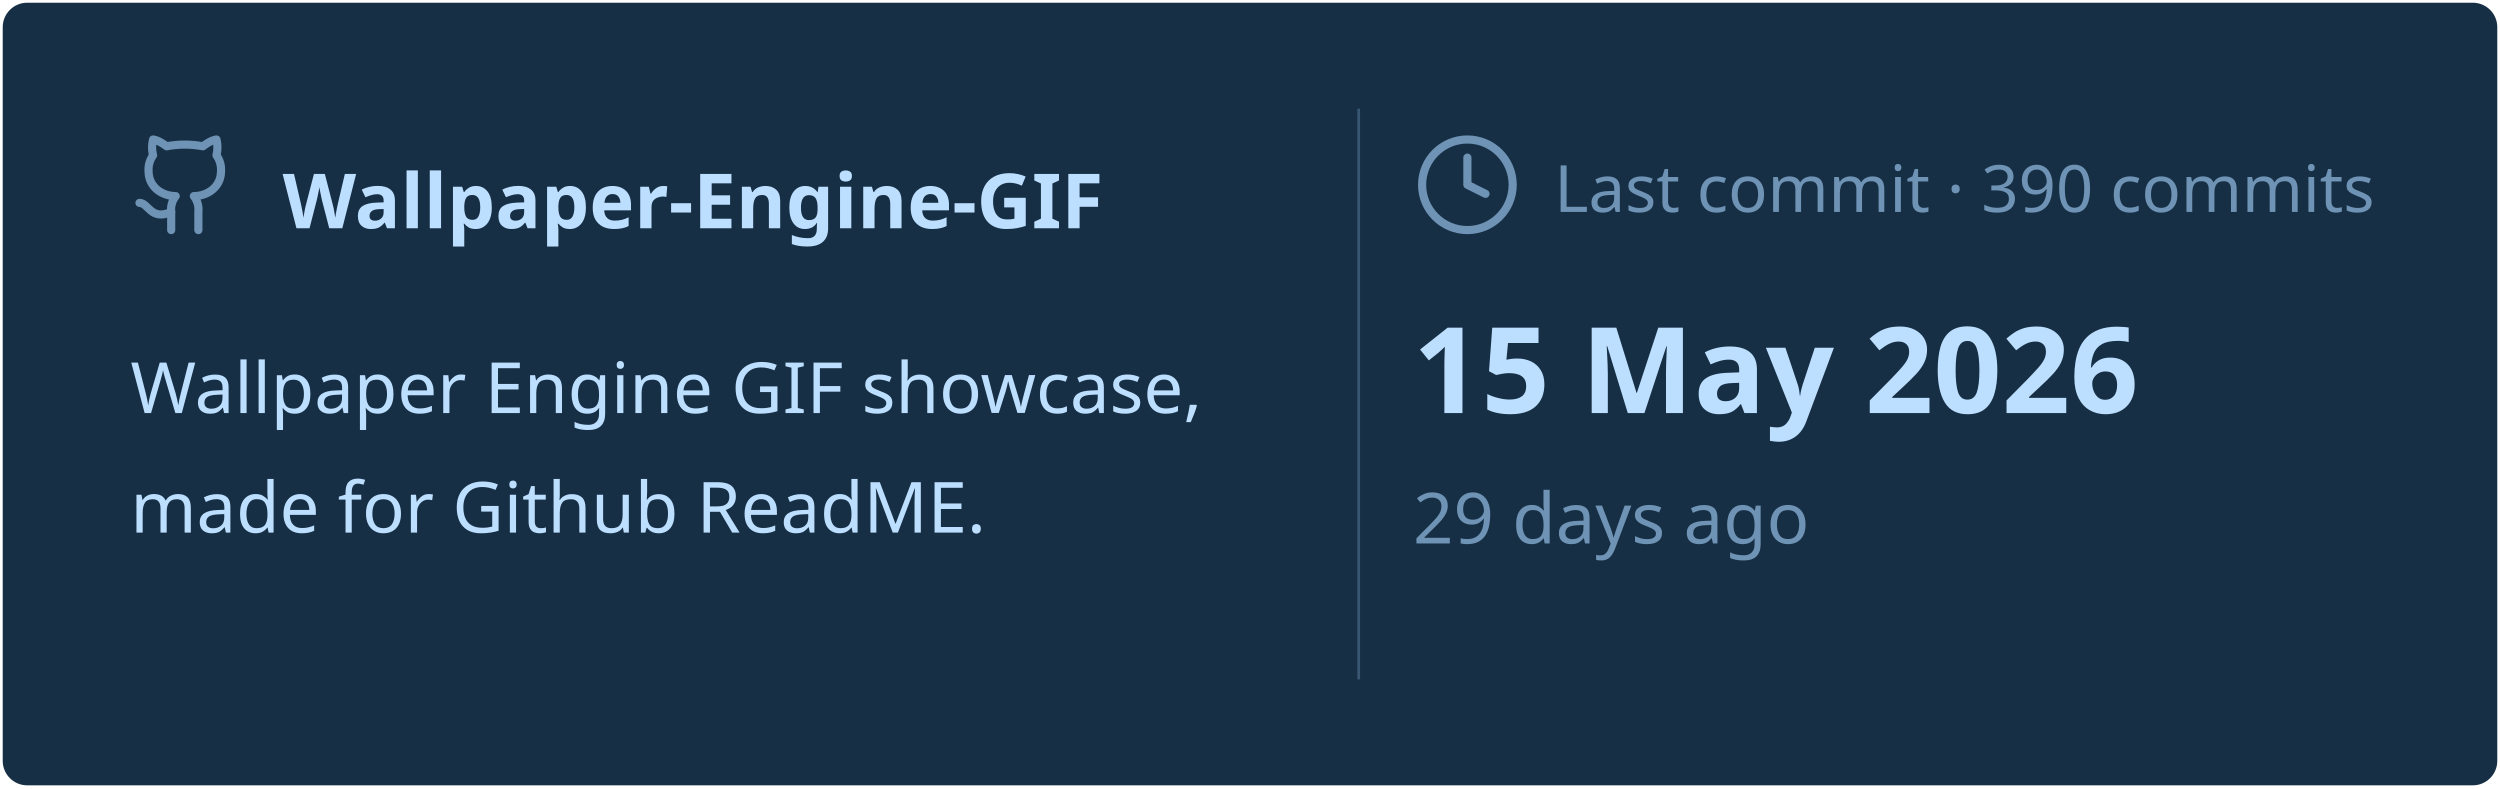
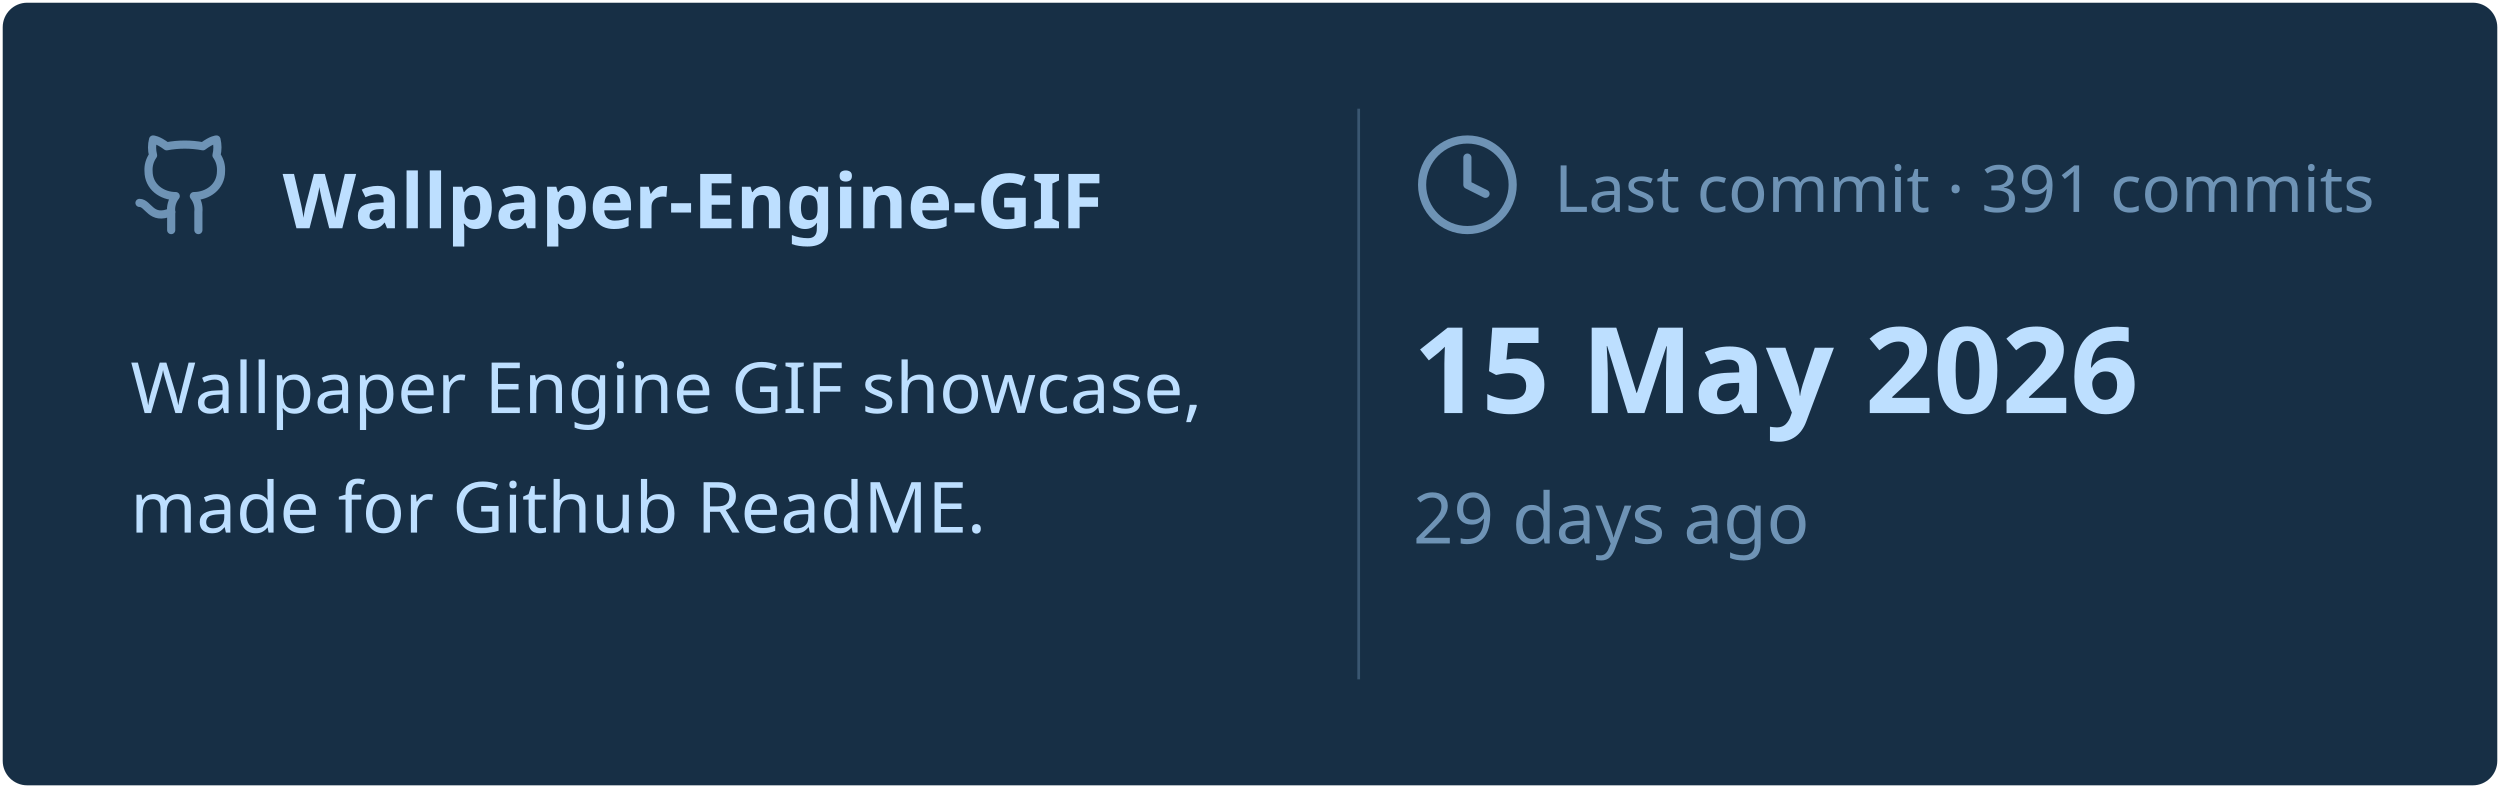
<svg xmlns="http://www.w3.org/2000/svg" viewBox="0 0 460 145" width="460px" height="145px">
  <rect stroke="#000000" stroke-opacity="0" fill="#172F45" rx="4.5" x="0.5" y="0.5" width="459" height="144" />
  <g transform="translate(24, 42)">
    <svg x="0" y="-18" width="20" height="20" viewBox="0 0 24 24" fill="none" stroke="#6E93B5" stroke-width="1.8" stroke-linecap="round" stroke-linejoin="round">
      <path d="M15 22v-4a4.8 4.8 0 0 0-1-3.5c3 0 6-2 6-5.5.08-1.25-.27-2.48-1-3.5.28-1.15.28-2.35 0-3.5 0 0-1 0-3 1.5-2.64-.5-5.36-.5-8 0C6 2 5 2 5 2c-.3 1.15-.3 2.35 0 3.5A5.403 5.403 0 0 0 4 9c0 3.5 3 5.5 6 5.5-.39.49-.68 1.05-.85 1.65-.17.6-.22 1.23-.15 1.85v4" />
      <path d="M9 18c-4.51 2-5-2-7-2" />
    </svg>
    <text x="28" y="0" font-family="&quot;Segoe UI&quot;, Ubuntu, sans-serif" font-size="14" font-weight="700" fill="#BDDFFF">Wallpaper-Engine-GIF</text>
  </g>
  <text x="24" y="76" font-family="&quot;Segoe UI&quot;, Ubuntu, sans-serif" font-size="13" font-weight="400" fill="#BDDFFF">Wallpaper Engine GIF showcase,</text>
  <text x="24" y="98" font-family="&quot;Segoe UI&quot;, Ubuntu, sans-serif" font-size="13" font-weight="400" fill="#BDDFFF">made for Github ReadME.</text>
  <line x1="250" y1="20" x2="250" y2="125" stroke="#6E93B5" stroke-width="0.5" stroke-opacity="0.4" />
  <svg x="260" y="24" width="20" height="20" viewBox="0 0 24 24" fill="none" stroke="#6E93B5" stroke-width="1.8" stroke-linecap="round" stroke-linejoin="round">
    <circle cx="12" cy="12" r="10" />
    <polyline points="12 6 12 12 16 14" />
  </svg>
-   <text x="286" y="39" font-family="&quot;Segoe UI&quot;, Ubuntu, sans-serif" font-size="12" font-weight="400" fill="#6E93B5">Last commit · 390 commits</text>
+   <text x="286" y="39" font-family="&quot;Segoe UI&quot;, Ubuntu, sans-serif" font-size="12" font-weight="400" fill="#6E93B5">Last commit · 391 commits</text>
  <text x="260" y="76" font-family="&quot;Segoe UI&quot;, Ubuntu, sans-serif" font-size="22" font-weight="700" fill="#BDDFFF">15 May 2026</text>
  <text x="260" y="100" font-family="&quot;Segoe UI&quot;, Ubuntu, sans-serif" font-size="13" font-weight="400" fill="#6E93B5">29 days ago</text>
</svg>
